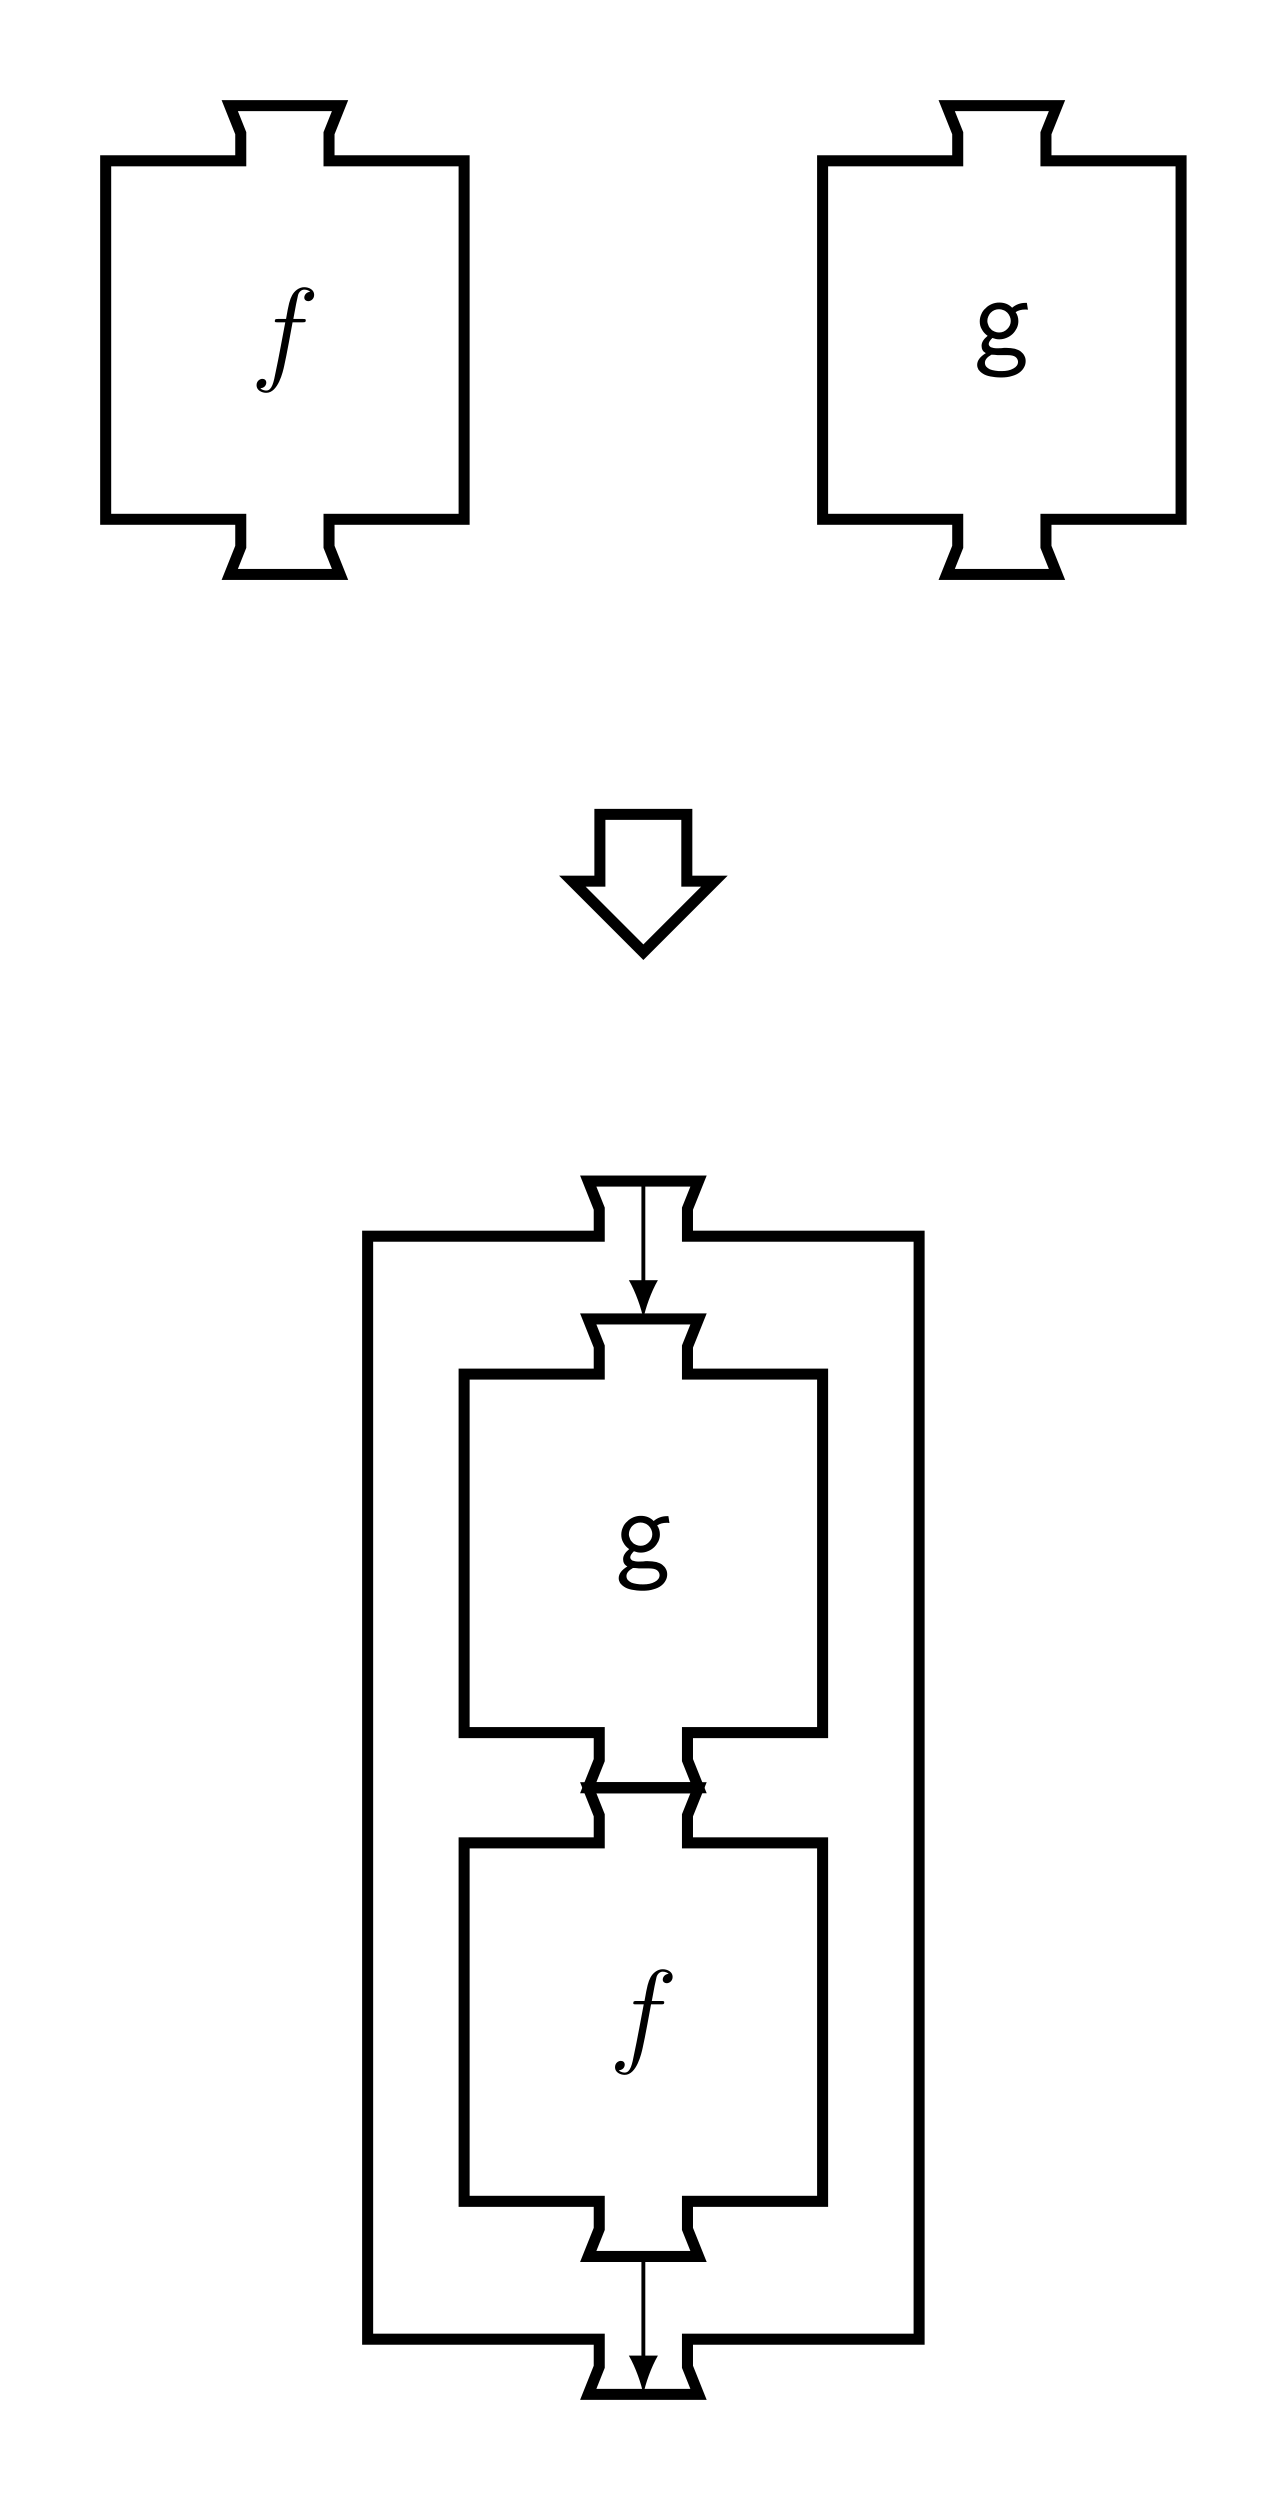
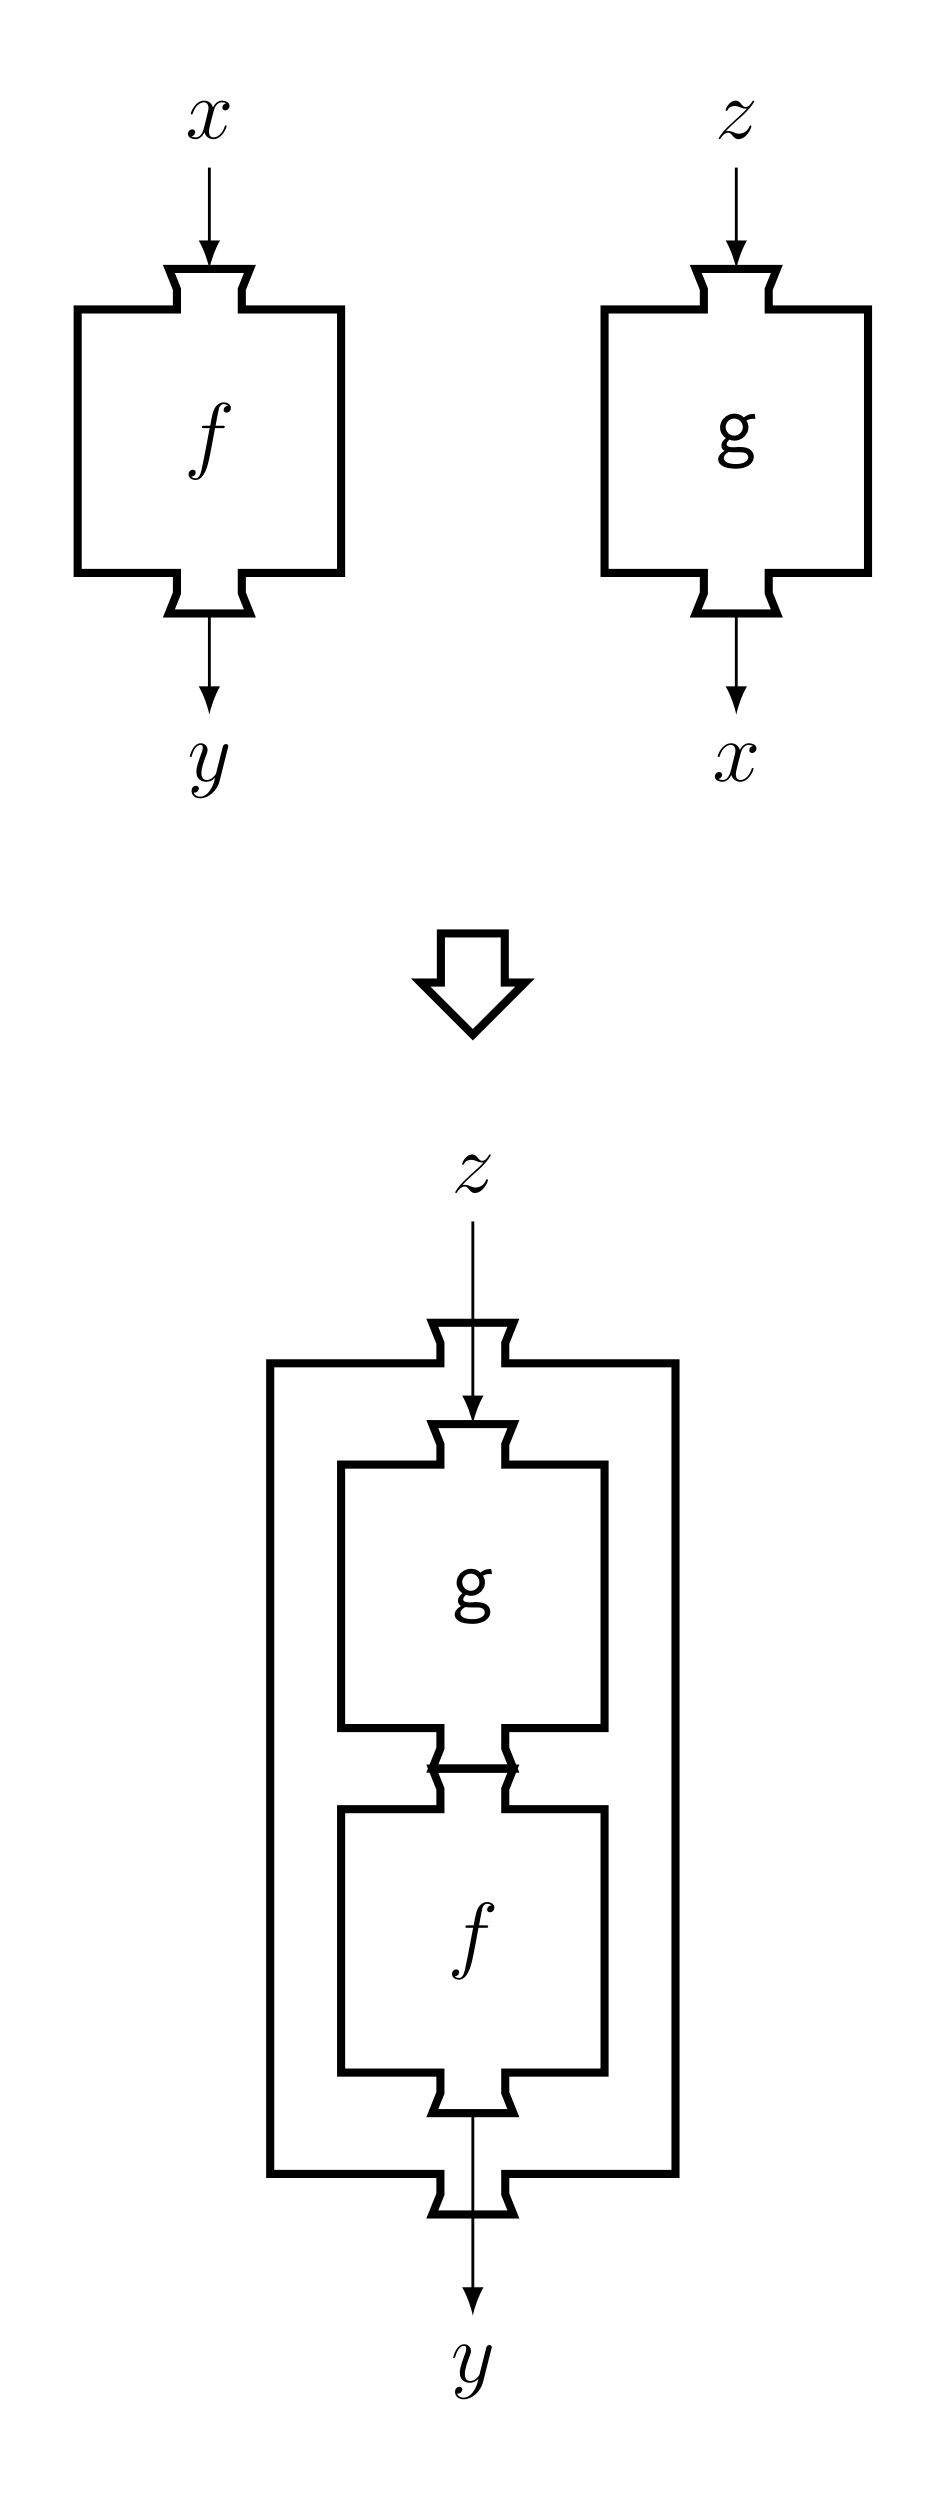
- <svg xmlns="http://www.w3.org/2000/svg" xmlns:xlink="http://www.w3.org/1999/xlink" width="132.275pt" height="256.999pt" viewBox="0 0 132.275 256.999" version="1.1">
+ <svg xmlns="http://www.w3.org/2000/svg" xmlns:xlink="http://www.w3.org/1999/xlink" width="132.275pt" height="349.686pt" viewBox="0 0 132.275 349.686" version="1.1">
  <defs>
    <g>
      <symbol overflow="visible" id="glyph0-0">
        <path style="stroke:none;" d="" />
      </symbol>
      <symbol overflow="visible" id="glyph0-1">
        <path style="stroke:none;" d="M 5.328 -4.812 C 5.562 -4.812 5.672 -4.812 5.672 -5.031 C 5.672 -5.156 5.562 -5.156 5.359 -5.156 L 4.391 -5.156 C 4.609 -6.391 4.781 -7.234 4.875 -7.609 C 4.953 -7.906 5.203 -8.172 5.516 -8.172 C 5.766 -8.172 6.016 -8.062 6.125 -7.953 C 5.672 -7.906 5.516 -7.562 5.516 -7.359 C 5.516 -7.125 5.703 -6.984 5.922 -6.984 C 6.172 -6.984 6.531 -7.188 6.531 -7.641 C 6.531 -8.141 6.031 -8.422 5.5 -8.422 C 4.984 -8.422 4.484 -8.031 4.25 -7.562 C 4.031 -7.141 3.906 -6.719 3.641 -5.156 L 2.828 -5.156 C 2.609 -5.156 2.484 -5.156 2.484 -4.938 C 2.484 -4.812 2.562 -4.812 2.797 -4.812 L 3.562 -4.812 C 3.344 -3.688 2.859 -0.984 2.578 0.281 C 2.375 1.328 2.203 2.203 1.609 2.203 C 1.562 2.203 1.219 2.203 1 1.969 C 1.609 1.922 1.609 1.406 1.609 1.391 C 1.609 1.141 1.438 1 1.203 1 C 0.969 1 0.609 1.203 0.609 1.656 C 0.609 2.172 1.141 2.438 1.609 2.438 C 2.828 2.438 3.328 0.25 3.453 -0.344 C 3.672 -1.266 4.25 -4.453 4.312 -4.812 Z M 5.328 -4.812 " />
+       </symbol>
+       <symbol overflow="visible" id="glyph0-2">
+         <path style="stroke:none;" d="M 5.672 -4.875 C 5.281 -4.812 5.141 -4.516 5.141 -4.297 C 5.141 -4 5.359 -3.906 5.531 -3.906 C 5.891 -3.906 6.141 -4.219 6.141 -4.547 C 6.141 -5.047 5.562 -5.266 5.062 -5.266 C 4.344 -5.266 3.938 -4.547 3.828 -4.328 C 3.547 -5.219 2.812 -5.266 2.594 -5.266 C 1.375 -5.266 0.734 -3.703 0.734 -3.438 C 0.734 -3.391 0.781 -3.328 0.859 -3.328 C 0.953 -3.328 0.984 -3.406 1 -3.453 C 1.406 -4.781 2.219 -5.031 2.562 -5.031 C 3.094 -5.031 3.203 -4.531 3.203 -4.25 C 3.203 -3.984 3.125 -3.703 2.984 -3.125 L 2.578 -1.5 C 2.406 -0.781 2.062 -0.125 1.422 -0.125 C 1.359 -0.125 1.062 -0.125 0.812 -0.281 C 1.25 -0.359 1.344 -0.719 1.344 -0.859 C 1.344 -1.094 1.156 -1.25 0.938 -1.25 C 0.641 -1.25 0.328 -0.984 0.328 -0.609 C 0.328 -0.109 0.891 0.125 1.406 0.125 C 1.984 0.125 2.391 -0.328 2.641 -0.828 C 2.828 -0.125 3.438 0.125 3.875 0.125 C 5.094 0.125 5.734 -1.453 5.734 -1.703 C 5.734 -1.766 5.688 -1.812 5.625 -1.812 C 5.516 -1.812 5.5 -1.75 5.469 -1.656 C 5.141 -0.609 4.453 -0.125 3.906 -0.125 C 3.484 -0.125 3.266 -0.438 3.266 -0.922 C 3.266 -1.188 3.312 -1.375 3.5 -2.156 L 3.922 -3.797 C 4.094 -4.5 4.5 -5.031 5.062 -5.031 C 5.078 -5.031 5.422 -5.031 5.672 -4.875 Z M 5.672 -4.875 " />
+       </symbol>
+       <symbol overflow="visible" id="glyph0-3">
+         <path style="stroke:none;" d="M 3.141 1.344 C 2.828 1.797 2.359 2.203 1.766 2.203 C 1.625 2.203 1.047 2.172 0.875 1.625 C 0.906 1.641 0.969 1.641 0.984 1.641 C 1.344 1.641 1.594 1.328 1.594 1.047 C 1.594 0.781 1.359 0.688 1.188 0.688 C 0.984 0.688 0.578 0.828 0.578 1.406 C 0.578 2.016 1.094 2.438 1.766 2.438 C 2.969 2.438 4.172 1.344 4.5 0.016 L 5.672 -4.656 C 5.688 -4.703 5.719 -4.781 5.719 -4.859 C 5.719 -5.031 5.562 -5.156 5.391 -5.156 C 5.281 -5.156 5.031 -5.109 4.938 -4.75 L 4.047 -1.234 C 4 -1.016 4 -0.984 3.891 -0.859 C 3.656 -0.531 3.266 -0.125 2.688 -0.125 C 2.016 -0.125 1.953 -0.781 1.953 -1.094 C 1.953 -1.781 2.281 -2.703 2.609 -3.562 C 2.734 -3.906 2.812 -4.078 2.812 -4.312 C 2.812 -4.812 2.453 -5.266 1.859 -5.266 C 0.766 -5.266 0.328 -3.531 0.328 -3.438 C 0.328 -3.391 0.375 -3.328 0.453 -3.328 C 0.562 -3.328 0.578 -3.375 0.625 -3.547 C 0.906 -4.547 1.359 -5.031 1.828 -5.031 C 1.938 -5.031 2.141 -5.031 2.141 -4.641 C 2.141 -4.328 2.016 -3.984 1.828 -3.531 C 1.25 -1.953 1.25 -1.562 1.25 -1.281 C 1.25 -0.141 2.062 0.125 2.656 0.125 C 3 0.125 3.438 0.016 3.844 -0.438 L 3.859 -0.422 C 3.688 0.281 3.562 0.75 3.141 1.344 Z M 3.141 1.344 " />
+       </symbol>
+       <symbol overflow="visible" id="glyph0-4">
+         <path style="stroke:none;" d="M 1.516 -0.969 C 2.031 -1.547 2.453 -1.922 3.047 -2.469 C 3.766 -3.078 4.078 -3.375 4.25 -3.562 C 5.078 -4.391 5.5 -5.078 5.5 -5.172 C 5.5 -5.266 5.406 -5.266 5.375 -5.266 C 5.297 -5.266 5.266 -5.219 5.219 -5.141 C 4.906 -4.625 4.625 -4.375 4.312 -4.375 C 4.062 -4.375 3.938 -4.484 3.703 -4.766 C 3.453 -5.062 3.25 -5.266 2.906 -5.266 C 2.031 -5.266 1.5 -4.188 1.5 -3.938 C 1.5 -3.891 1.516 -3.828 1.625 -3.828 C 1.719 -3.828 1.734 -3.875 1.766 -3.953 C 1.969 -4.438 2.547 -4.516 2.766 -4.516 C 3.031 -4.516 3.266 -4.438 3.516 -4.328 C 3.969 -4.141 4.156 -4.141 4.281 -4.141 C 4.359 -4.141 4.406 -4.141 4.469 -4.141 C 4.078 -3.688 3.438 -3.109 2.891 -2.625 L 1.688 -1.5 C 0.953 -0.766 0.516 -0.062 0.516 0.031 C 0.516 0.094 0.578 0.125 0.641 0.125 C 0.719 0.125 0.734 0.109 0.812 -0.031 C 1 -0.328 1.391 -0.781 1.828 -0.781 C 2.078 -0.781 2.203 -0.688 2.438 -0.391 C 2.672 -0.125 2.875 0.125 3.25 0.125 C 4.422 0.125 5.094 -1.406 5.094 -1.672 C 5.094 -1.719 5.078 -1.797 4.953 -1.797 C 4.859 -1.797 4.859 -1.75 4.812 -1.625 C 4.547 -0.922 3.844 -0.641 3.375 -0.641 C 3.125 -0.641 2.891 -0.719 2.641 -0.828 C 2.156 -1.016 2.031 -1.016 1.875 -1.016 C 1.75 -1.016 1.625 -1.016 1.516 -0.969 Z M 1.516 -0.969 " />
      </symbol>
      <symbol overflow="visible" id="glyph1-0">
        <path style="stroke:none;" d="" />
      </symbol>
      <symbol overflow="visible" id="glyph1-1">
        <path style="stroke:none;" d="M 1.859 -4.609 C 2.094 -4.844 2.375 -4.953 2.703 -4.953 C 2.859 -4.953 3.016 -4.922 3.156 -4.859 C 3.312 -4.812 3.438 -4.703 3.547 -4.609 C 3.656 -4.5 3.75 -4.359 3.812 -4.203 C 3.875 -4.062 3.906 -3.906 3.906 -3.75 C 3.906 -3.594 3.875 -3.438 3.812 -3.297 C 3.75 -3.156 3.656 -3.031 3.547 -2.922 C 3.438 -2.812 3.312 -2.719 3.172 -2.656 C 3.031 -2.594 2.875 -2.562 2.703 -2.562 C 2.547 -2.562 2.391 -2.594 2.25 -2.656 C 2.094 -2.719 1.953 -2.797 1.859 -2.922 C 1.75 -3.016 1.656 -3.141 1.609 -3.297 C 1.547 -3.438 1.5 -3.594 1.5 -3.75 C 1.5 -3.906 1.531 -4.062 1.594 -4.203 C 1.656 -4.344 1.734 -4.484 1.859 -4.609 Z M 4.047 -5.109 C 3.703 -5.469 3.266 -5.641 2.719 -5.641 C 2.469 -5.641 2.219 -5.594 1.984 -5.5 C 1.734 -5.391 1.516 -5.266 1.344 -5.078 C 1.141 -4.906 0.984 -4.703 0.891 -4.469 C 0.781 -4.234 0.719 -3.984 0.719 -3.703 C 0.719 -3.406 0.781 -3.125 0.938 -2.875 C 1.078 -2.609 1.281 -2.391 1.531 -2.219 C 1.109 -1.875 0.906 -1.547 0.906 -1.188 C 0.906 -0.844 1.047 -0.594 1.344 -0.438 C 0.75 -0.078 0.453 0.328 0.453 0.766 C 0.453 0.938 0.5 1.094 0.594 1.266 C 0.703 1.406 0.844 1.547 1.047 1.672 C 1.234 1.797 1.484 1.891 1.797 1.953 C 2.109 2.016 2.484 2.062 2.922 2.062 C 3.344 2.062 3.719 2.016 4.047 1.906 C 4.344 1.828 4.609 1.703 4.812 1.547 C 5.016 1.391 5.172 1.219 5.281 1 C 5.391 0.812 5.438 0.594 5.438 0.375 C 5.438 0.188 5.406 0.016 5.312 -0.156 C 5.234 -0.328 5.109 -0.469 4.953 -0.594 C 4.812 -0.719 4.594 -0.812 4.328 -0.891 C 4.078 -0.938 3.766 -0.984 3.406 -0.984 C 3.281 -0.984 3.125 -0.984 2.969 -0.953 C 2.828 -0.953 2.672 -0.938 2.516 -0.938 C 2.234 -0.938 2.031 -0.984 1.859 -1.047 C 1.719 -1.141 1.641 -1.25 1.641 -1.375 C 1.641 -1.547 1.766 -1.75 2.016 -2 C 2.266 -1.906 2.484 -1.859 2.719 -1.859 C 2.984 -1.859 3.234 -1.906 3.484 -2.016 C 3.719 -2.109 3.922 -2.25 4.109 -2.422 C 4.281 -2.594 4.422 -2.797 4.531 -3.016 C 4.641 -3.25 4.688 -3.484 4.688 -3.734 C 4.688 -4.078 4.594 -4.391 4.406 -4.656 C 4.688 -4.844 5.016 -4.922 5.359 -4.922 C 5.422 -4.922 5.469 -4.922 5.516 -4.922 C 5.562 -4.906 5.625 -4.906 5.672 -4.906 L 5.562 -5.609 L 5.422 -5.609 C 4.891 -5.609 4.438 -5.438 4.047 -5.109 Z M 1.922 -0.281 C 2.109 -0.281 2.312 -0.266 2.562 -0.234 C 2.797 -0.234 3.078 -0.234 3.375 -0.234 C 3.406 -0.234 3.453 -0.234 3.484 -0.234 C 3.531 -0.234 3.578 -0.234 3.609 -0.234 C 3.953 -0.234 4.219 -0.172 4.375 -0.062 C 4.547 0.062 4.641 0.234 4.656 0.438 C 4.656 0.734 4.5 0.969 4.172 1.141 C 3.844 1.328 3.453 1.406 2.969 1.406 C 2.734 1.406 2.516 1.406 2.297 1.359 C 2.094 1.328 1.906 1.281 1.75 1.219 C 1.609 1.141 1.469 1.047 1.391 0.953 C 1.297 0.844 1.25 0.703 1.25 0.547 C 1.25 0.25 1.469 -0.031 1.922 -0.281 Z M 1.922 -0.281 " />
      </symbol>
    </g>
    <clipPath id="clip1">
-       <path d="M 0 0 L 132.273 0 L 132.273 257 L 0 257 Z M 0 0 " />
+       <path d="M 0 0 L 132.273 0 L 132.273 349.688 L 0 349.688 Z M 0 0 " />
    </clipPath>
    <clipPath id="clip2">
-       <path d="M 68 0 L 132.273 0 L 132.273 76 L 68 76 Z M 68 0 " />
+       <path d="M 68 21 L 132.273 21 L 132.273 102 L 68 102 Z M 68 21 " />
    </clipPath>
  </defs>
  <g id="surface1">
    <g clip-path="url(#clip1)" clip-rule="nonzero">
-       <path style=" stroke:none;fill-rule:nonzero;fill:rgb(100%,100%,100%);fill-opacity:1;" d="M 0 257 L 0 0 L 132.277 0 L 132.277 257 Z M 0 257 " />
+       <path style=" stroke:none;fill-rule:nonzero;fill:rgb(100%,100%,100%);fill-opacity:1;" d="M 0 349.691 L 0 0 L 132.277 0 L 132.277 349.691 Z M 0 349.691 " />
    </g>
-     <path style="fill:none;stroke-width:1.134;stroke-linecap:butt;stroke-linejoin:miter;stroke:rgb(0%,0%,0%);stroke-opacity:1;stroke-miterlimit:10;" d="M -18.424 -18.427 L -18.424 18.425 L -4.537 18.425 L -4.537 21.261 L -5.67 24.097 L 5.67 24.097 L 4.537 21.261 L 4.537 18.425 L 18.424 18.425 L 18.424 -18.427 L 4.537 -18.427 L 4.537 -21.259 L 5.67 -24.095 L -5.67 -24.095 L -4.537 -21.259 L -4.537 -18.427 Z M -18.424 -18.427 " transform="matrix(1,0,0,-1,29.287,34.956)" />
+     <path style="fill:none;stroke-width:1.134;stroke-linecap:butt;stroke-linejoin:miter;stroke:rgb(0%,0%,0%);stroke-opacity:1;stroke-miterlimit:10;" d="M -18.424 -18.425 L -18.424 18.427 L -4.537 18.427 L -4.537 21.259 L -5.67 24.095 L 5.67 24.095 L 4.537 21.259 L 4.537 18.427 L 18.424 18.427 L 18.424 -18.425 L 4.537 -18.425 L 4.537 -21.261 L 5.67 -24.097 L -5.67 -24.097 L -4.537 -21.261 L -4.537 -18.425 Z M -18.424 -18.425 " transform="matrix(1,0,0,-1,29.287,61.712)" />
    <g style="fill:rgb(0%,0%,0%);fill-opacity:1;">
-       <use xlink:href="#glyph0-1" x="25.764" y="37.945" />
+       <use xlink:href="#glyph0-1" x="25.764" y="64.701" />
    </g>
    <g clip-path="url(#clip2)" clip-rule="nonzero">
-       <path style="fill:none;stroke-width:1.134;stroke-linecap:butt;stroke-linejoin:miter;stroke:rgb(0%,0%,0%);stroke-opacity:1;stroke-miterlimit:10;" d="M 55.276 -18.427 L 55.276 18.425 L 69.166 18.425 L 69.166 21.261 L 68.033 24.097 L 79.373 24.097 L 78.236 21.261 L 78.236 18.425 L 92.127 18.425 L 92.127 -18.427 L 78.236 -18.427 L 78.236 -21.259 L 79.373 -24.095 L 68.033 -24.095 L 69.166 -21.259 L 69.166 -18.427 Z M 55.276 -18.427 " transform="matrix(1,0,0,-1,29.287,34.956)" />
+       <path style="fill:none;stroke-width:1.134;stroke-linecap:butt;stroke-linejoin:miter;stroke:rgb(0%,0%,0%);stroke-opacity:1;stroke-miterlimit:10;" d="M 55.276 -18.425 L 55.276 18.427 L 69.166 18.427 L 69.166 21.259 L 68.033 24.095 L 79.373 24.095 L 78.236 21.259 L 78.236 18.427 L 92.127 18.427 L 92.127 -18.425 L 78.236 -18.425 L 78.236 -21.261 L 79.373 -24.097 L 68.033 -24.097 L 69.166 -21.261 L 69.166 -18.425 Z M 55.276 -18.425 " transform="matrix(1,0,0,-1,29.287,61.712)" />
    </g>
    <g style="fill:rgb(0%,0%,0%);fill-opacity:1;">
-       <use xlink:href="#glyph1-1" x="99.999" y="36.743" />
+       <use xlink:href="#glyph1-1" x="99.999" y="63.499" />
    </g>
-     <path style="fill:none;stroke-width:1.134;stroke-linecap:butt;stroke-linejoin:miter;stroke:rgb(0%,0%,0%);stroke-opacity:1;stroke-miterlimit:10;" d="M 36.85 -62.931 L 44.154 -55.626 L 41.318 -55.626 L 41.318 -48.759 L 32.381 -48.759 L 32.381 -55.626 L 29.549 -55.626 Z M 36.85 -62.931 " transform="matrix(1,0,0,-1,29.287,34.956)" />
-     <path style="fill:none;stroke-width:1.134;stroke-linecap:butt;stroke-linejoin:miter;stroke:rgb(0%,0%,0%);stroke-opacity:1;stroke-miterlimit:10;" d="M 8.506 -205.513 L 8.506 -92.126 L 32.315 -92.126 L 32.315 -89.294 L 31.182 -86.458 L 42.522 -86.458 L 41.385 -89.294 L 41.385 -92.126 L 65.197 -92.126 L 65.197 -205.513 L 41.385 -205.513 L 41.385 -208.349 L 42.522 -211.185 L 31.182 -211.185 L 32.315 -208.349 L 32.315 -205.513 Z M 8.506 -205.513 " transform="matrix(1,0,0,-1,29.287,34.956)" />
-     <path style="fill:none;stroke-width:1.134;stroke-linecap:butt;stroke-linejoin:miter;stroke:rgb(0%,0%,0%);stroke-opacity:1;stroke-miterlimit:10;" d="M 18.424 -143.153 L 18.424 -106.302 L 32.315 -106.302 L 32.315 -103.466 L 31.182 -100.63 L 42.522 -100.63 L 41.385 -103.466 L 41.385 -106.302 L 55.276 -106.302 L 55.276 -143.153 L 41.385 -143.153 L 41.385 -145.985 L 42.522 -148.821 L 31.182 -148.821 L 32.315 -145.985 L 32.315 -143.153 Z M 18.424 -143.153 " transform="matrix(1,0,0,-1,29.287,34.956)" />
+     <path style="fill:none;stroke-width:0.399;stroke-linecap:butt;stroke-linejoin:miter;stroke:rgb(0%,0%,0%);stroke-opacity:1;stroke-miterlimit:10;" d="M -0.002 27.681 L -0.002 38.267 " transform="matrix(1,0,0,-1,29.287,61.712)" />
+     <path style=" stroke:none;fill-rule:nonzero;fill:rgb(0%,0%,0%);fill-opacity:1;" d="M 29.285 37.617 C 29.484 36.555 30.086 34.828 30.781 33.633 L 27.793 33.633 C 28.488 34.828 29.086 36.555 29.285 37.617 " />
    <g style="fill:rgb(0%,0%,0%);fill-opacity:1;">
-       <use xlink:href="#glyph1-1" x="63.149" y="161.468" />
+       <use xlink:href="#glyph0-2" x="25.961" y="19.343" />
    </g>
-     <path style="fill:none;stroke-width:1.134;stroke-linecap:butt;stroke-linejoin:miter;stroke:rgb(0%,0%,0%);stroke-opacity:1;stroke-miterlimit:10;" d="M 18.424 -191.341 L 18.424 -154.489 L 32.315 -154.489 L 32.315 -151.657 L 31.182 -148.821 L 42.522 -148.821 L 41.385 -151.657 L 41.385 -154.489 L 55.276 -154.489 L 55.276 -191.341 L 41.385 -191.341 L 41.385 -194.177 L 42.522 -197.009 L 31.182 -197.009 L 32.315 -194.177 L 32.315 -191.341 Z M 18.424 -191.341 " transform="matrix(1,0,0,-1,29.287,34.956)" />
+     <path style="fill:none;stroke-width:0.399;stroke-linecap:butt;stroke-linejoin:miter;stroke:rgb(0%,0%,0%);stroke-opacity:1;stroke-miterlimit:10;" d="M -0.002 -24.097 L -0.002 -34.683 " transform="matrix(1,0,0,-1,29.287,61.712)" />
+     <path style=" stroke:none;fill-rule:nonzero;fill:rgb(0%,0%,0%);fill-opacity:1;" d="M 29.285 99.98 C 29.484 98.918 30.086 97.191 30.781 95.996 L 27.793 95.996 C 28.488 97.191 29.086 98.918 29.285 99.98 " />
    <g style="fill:rgb(0%,0%,0%);fill-opacity:1;">
-       <use xlink:href="#glyph0-1" x="62.614" y="210.858" />
+       <use xlink:href="#glyph0-3" x="26.219" y="109.228" />
    </g>
-     <path style="fill:none;stroke-width:0.399;stroke-linecap:butt;stroke-linejoin:miter;stroke:rgb(0%,0%,0%);stroke-opacity:1;stroke-miterlimit:10;" d="M 36.85 -86.458 L 36.85 -97.044 " transform="matrix(1,0,0,-1,29.287,34.956)" />
-     <path style=" stroke:none;fill-rule:nonzero;fill:rgb(0%,0%,0%);fill-opacity:1;" d="M 66.137 135.586 C 66.336 134.523 66.934 132.797 67.633 131.602 L 64.645 131.602 C 65.34 132.797 65.938 134.523 66.137 135.586 " />
-     <path style="fill:none;stroke-width:0.399;stroke-linecap:butt;stroke-linejoin:miter;stroke:rgb(0%,0%,0%);stroke-opacity:1;stroke-miterlimit:10;" d="M 36.85 -197.009 L 36.85 -207.599 " transform="matrix(1,0,0,-1,29.287,34.956)" />
-     <path style=" stroke:none;fill-rule:nonzero;fill:rgb(0%,0%,0%);fill-opacity:1;" d="M 66.137 246.141 C 66.336 245.078 66.934 243.352 67.633 242.156 L 64.645 242.156 C 65.34 243.352 65.938 245.078 66.137 246.141 " />
+     <path style="fill:none;stroke-width:0.399;stroke-linecap:butt;stroke-linejoin:miter;stroke:rgb(0%,0%,0%);stroke-opacity:1;stroke-miterlimit:10;" d="M 73.701 27.681 L 73.701 38.267 " transform="matrix(1,0,0,-1,29.287,61.712)" />
+     <path style=" stroke:none;fill-rule:nonzero;fill:rgb(0%,0%,0%);fill-opacity:1;" d="M 102.988 37.617 C 103.188 36.555 103.785 34.828 104.484 33.633 L 101.496 33.633 C 102.191 34.828 102.789 36.555 102.988 37.617 " />
+     <g style="fill:rgb(0%,0%,0%);fill-opacity:1;">
+       <use xlink:href="#glyph0-4" x="100.003" y="19.343" />
+     </g>
+     <path style="fill:none;stroke-width:0.399;stroke-linecap:butt;stroke-linejoin:miter;stroke:rgb(0%,0%,0%);stroke-opacity:1;stroke-miterlimit:10;" d="M 73.701 -24.097 L 73.701 -34.683 " transform="matrix(1,0,0,-1,29.287,61.712)" />
+     <path style=" stroke:none;fill-rule:nonzero;fill:rgb(0%,0%,0%);fill-opacity:1;" d="M 102.988 99.98 C 103.188 98.918 103.785 97.191 104.484 95.996 L 101.496 95.996 C 102.191 97.191 102.789 98.918 102.988 99.98 " />
+     <g style="fill:rgb(0%,0%,0%);fill-opacity:1;">
+       <use xlink:href="#glyph0-2" x="99.662" y="109.228" />
+     </g>
+     <path style="fill:none;stroke-width:1.134;stroke-linecap:butt;stroke-linejoin:miter;stroke:rgb(0%,0%,0%);stroke-opacity:1;stroke-miterlimit:10;" d="M 8.506 -242.366 L 8.506 -128.979 L 32.315 -128.979 L 32.315 -126.143 L 31.182 -123.308 L 42.522 -123.308 L 41.385 -126.143 L 41.385 -128.979 L 65.197 -128.979 L 65.197 -242.366 L 41.385 -242.366 L 41.385 -245.202 L 42.522 -248.034 L 31.182 -248.034 L 32.315 -245.202 L 32.315 -242.366 Z M 8.506 -242.366 " transform="matrix(1,0,0,-1,29.287,61.712)" />
+     <path style="fill:none;stroke-width:1.134;stroke-linecap:butt;stroke-linejoin:miter;stroke:rgb(0%,0%,0%);stroke-opacity:1;stroke-miterlimit:10;" d="M 36.85 -83.022 L 44.154 -75.718 L 41.318 -75.718 L 41.318 -68.85 L 32.381 -68.85 L 32.381 -75.718 L 29.549 -75.718 Z M 36.85 -83.022 " transform="matrix(1,0,0,-1,29.287,61.712)" />
+     <path style="fill:none;stroke-width:1.134;stroke-linecap:butt;stroke-linejoin:miter;stroke:rgb(0%,0%,0%);stroke-opacity:1;stroke-miterlimit:10;" d="M 18.424 -180.003 L 18.424 -143.151 L 32.315 -143.151 L 32.315 -140.315 L 31.182 -137.483 L 42.522 -137.483 L 41.385 -140.315 L 41.385 -143.151 L 55.276 -143.151 L 55.276 -180.003 L 41.385 -180.003 L 41.385 -182.839 L 42.522 -185.671 L 31.182 -185.671 L 32.315 -182.839 L 32.315 -180.003 Z M 18.424 -180.003 " transform="matrix(1,0,0,-1,29.287,61.712)" />
+     <g style="fill:rgb(0%,0%,0%);fill-opacity:1;">
+       <use xlink:href="#glyph1-1" x="63.149" y="225.074" />
+     </g>
+     <path style="fill:none;stroke-width:1.134;stroke-linecap:butt;stroke-linejoin:miter;stroke:rgb(0%,0%,0%);stroke-opacity:1;stroke-miterlimit:10;" d="M 18.424 -228.19 L 18.424 -191.343 L 32.315 -191.343 L 32.315 -188.507 L 31.182 -185.671 L 42.522 -185.671 L 41.385 -188.507 L 41.385 -191.343 L 55.276 -191.343 L 55.276 -228.19 L 41.385 -228.19 L 41.385 -231.026 L 42.522 -233.862 L 31.182 -233.862 L 32.315 -231.026 L 32.315 -228.19 Z M 18.424 -228.19 " transform="matrix(1,0,0,-1,29.287,61.712)" />
+     <g style="fill:rgb(0%,0%,0%);fill-opacity:1;">
+       <use xlink:href="#glyph0-1" x="62.614" y="274.465" />
+     </g>
+     <path style="fill:none;stroke-width:0.399;stroke-linecap:butt;stroke-linejoin:miter;stroke:rgb(0%,0%,0%);stroke-opacity:1;stroke-miterlimit:10;" d="M 36.85 -133.897 L 36.85 -109.136 " transform="matrix(1,0,0,-1,29.287,61.712)" />
+     <path style=" stroke:none;fill-rule:nonzero;fill:rgb(0%,0%,0%);fill-opacity:1;" d="M 66.137 199.195 C 66.336 198.133 66.934 196.406 67.633 195.211 L 64.645 195.211 C 65.34 196.406 65.938 198.133 66.137 199.195 " />
+     <g style="fill:rgb(0%,0%,0%);fill-opacity:1;">
+       <use xlink:href="#glyph0-4" x="63.152" y="166.745" />
+     </g>
+     <path style="fill:none;stroke-width:0.399;stroke-linecap:butt;stroke-linejoin:miter;stroke:rgb(0%,0%,0%);stroke-opacity:1;stroke-miterlimit:10;" d="M 36.85 -233.862 L 36.85 -258.62 " transform="matrix(1,0,0,-1,29.287,61.712)" />
+     <path style=" stroke:none;fill-rule:nonzero;fill:rgb(0%,0%,0%);fill-opacity:1;" d="M 66.137 323.922 C 66.336 322.859 66.934 321.129 67.633 319.934 L 64.645 319.934 C 65.34 321.129 65.938 322.859 66.137 323.922 " />
+     <g style="fill:rgb(0%,0%,0%);fill-opacity:1;">
+       <use xlink:href="#glyph0-3" x="63.069" y="333.165" />
+     </g>
  </g>
</svg>
